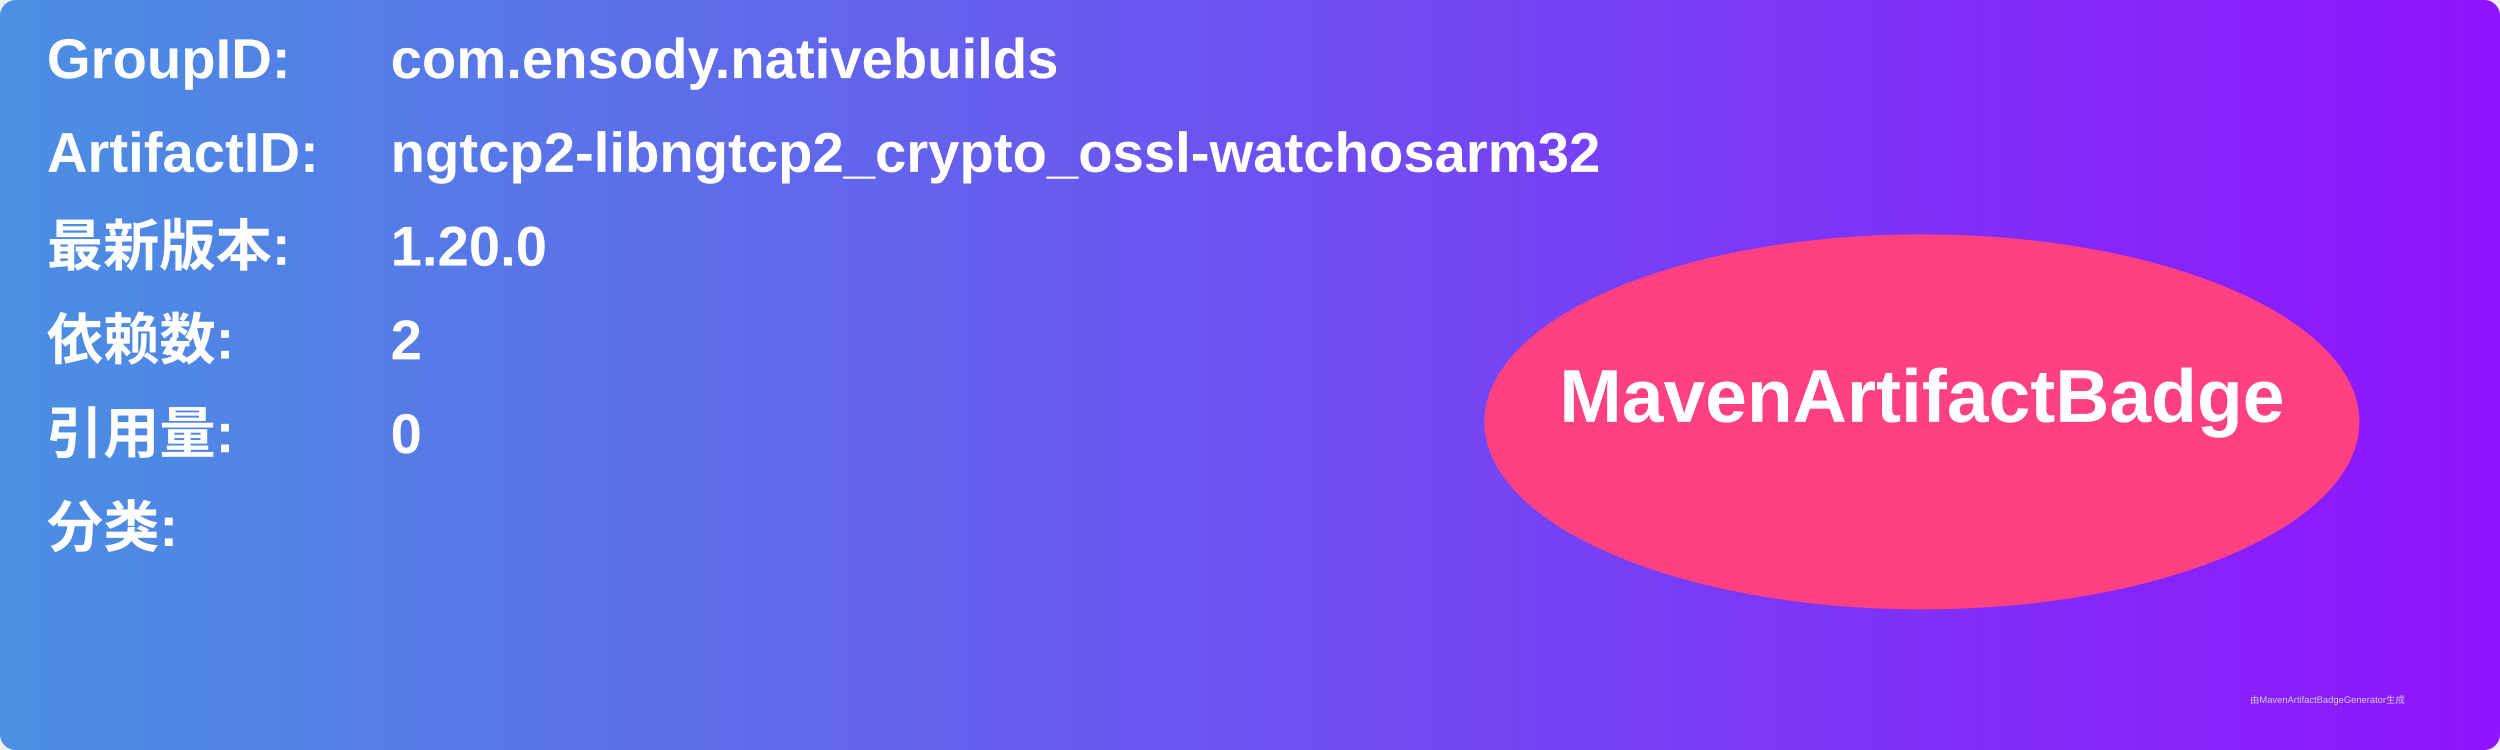
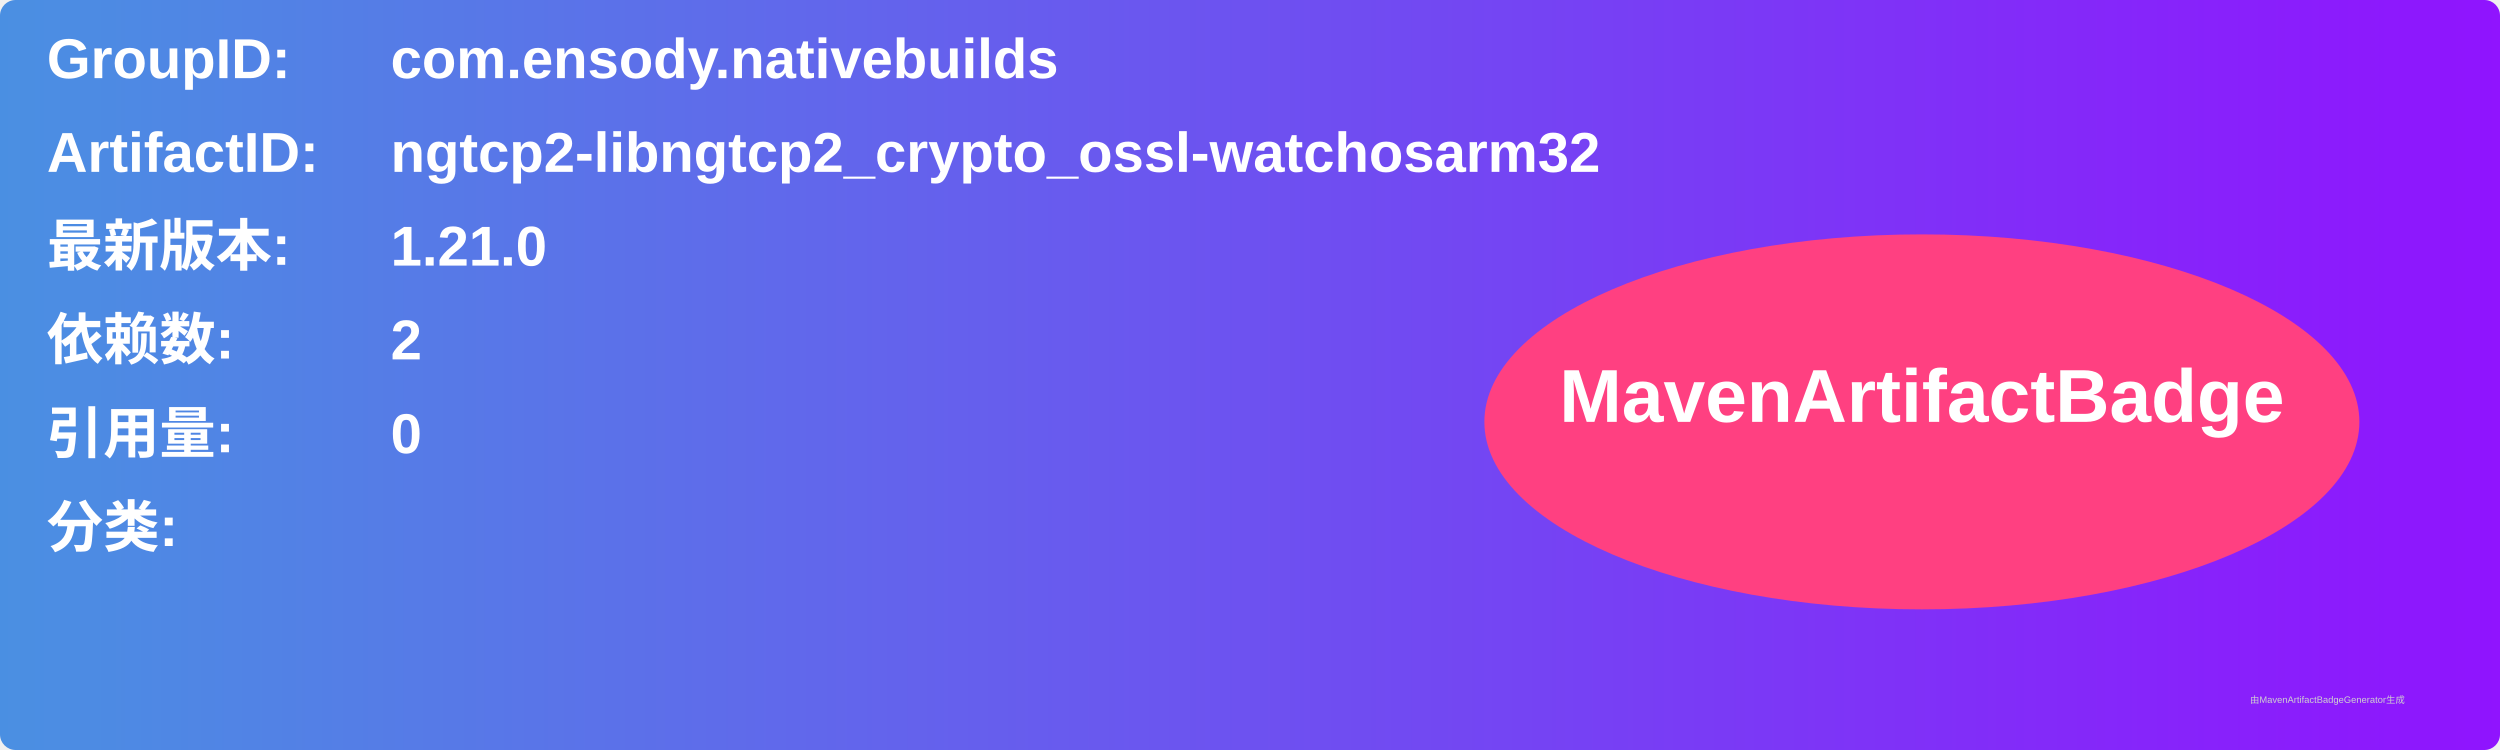
<svg xmlns="http://www.w3.org/2000/svg" width="800" height="240" viewBox="0 0 800 240">
  <linearGradient id="grad" x1="0%" y1="0%" x2="100%" y2="0%">
    <stop offset="0%" stop-color="#4a90e2" />
    <stop offset="100%" stop-color="#9013fe" />
  </linearGradient>
  <rect width="100%" height="100%" rx="5" ry="5" fill="url(#grad)" />
  <g transform="translate(15, 15)">
    <text x="0" y="10" font-family="Arial" font-size="18" fill="white" font-weight="bold" width="260">GroupID:</text>
    <text x="110" y="10" font-family="Arial" font-size="18" fill="white" font-weight="bold" width="460">com.ensody.nativebuilds</text>
    <text x="0" y="40" font-family="Arial" font-size="18" fill="white" font-weight="bold" width="260">ArtifactID:</text>
    <text x="110" y="40" font-family="Arial" font-size="18" fill="white" font-weight="bold" width="460">ngtcp2-libngtcp2_crypto_ossl-watchosarm32</text>
    <text x="0" y="70" font-family="Arial" font-size="18" fill="white" font-weight="bold">最新版本:</text>
    <text x="110" y="70" font-family="Arial" font-size="18" fill="white" font-weight="bold">
-       <tspan font-weight="bold">1.20.0</tspan>
+       <tspan font-weight="bold">1.21.0</tspan>
    </text>
    <text x="0" y="100" font-family="Arial" font-size="18" fill="white" font-weight="bold">依赖数: </text>
    <text x="110" y="100" font-family="Arial" font-size="18" fill="white">
      <tspan font-weight="bold">2</tspan>
    </text>
    <text x="0" y="130" font-family="Arial" font-size="18" fill="white" font-weight="bold">引用量: </text>
    <text x="110" y="130" font-family="Arial" font-size="18" fill="white">
      <tspan font-weight="bold">0</tspan>
    </text>
    <text x="0" y="160" font-family="Arial" font-size="18" fill="white" font-weight="bold">分类:</text>
    <text x="10" y="190" font-family="Arial" font-size="10" fill="white">
      <tspan font-weight="bold" />
    </text>
    <ellipse cx="600" cy="120" rx="140" ry="60" fill="#ff4081" />
    <text x="600" y="120" text-anchor="middle" font-family="Arial" font-size="24" fill="white" font-weight="bold">MavenArtifactBadge</text>
  </g>
  <text x="720" y="225" font-family="Arial" font-size="3" fill="#d0d0d0">由MavenArtifactBadgeGenerator生成</text>
</svg>
